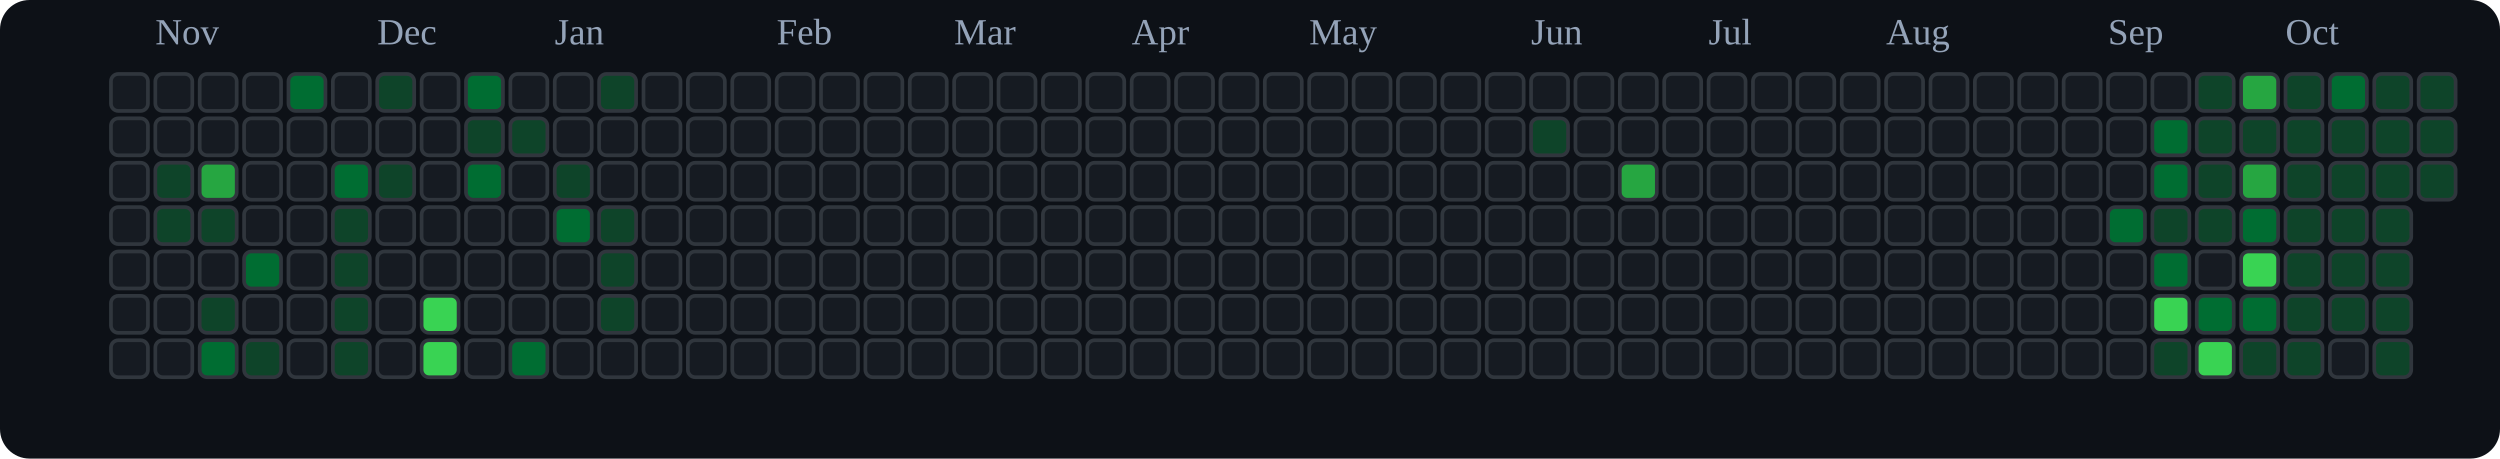
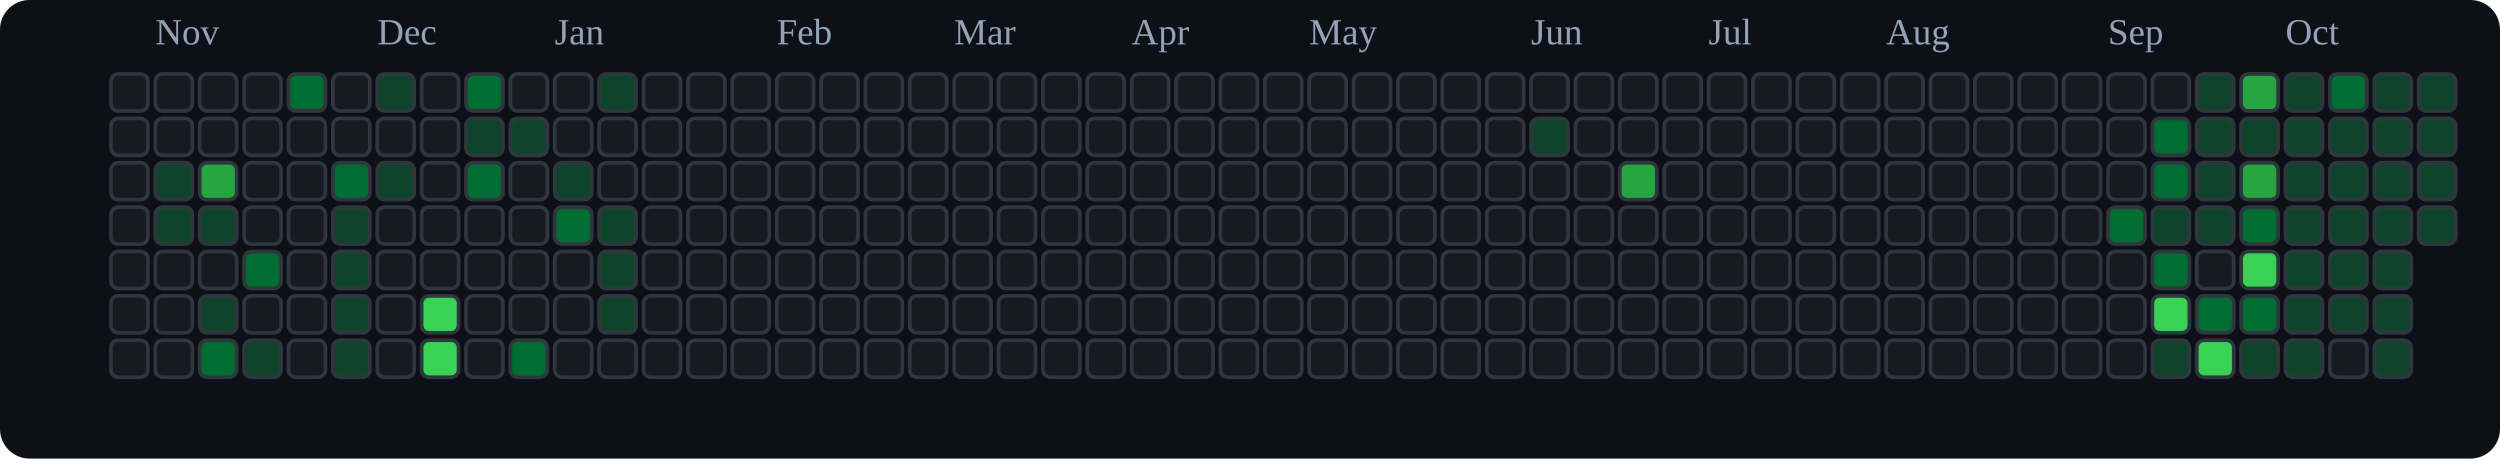
<svg xmlns="http://www.w3.org/2000/svg" viewBox="0 0 676 124" role="img" aria-label="tranhohoangvu Contributions (Dark)">
  <rect x="0" y="0" width="676" height="124" fill="#0d1117" rx="8" ry="8" />
  <text x="42" y="12" font-size="10" fill="#94a3b8">Nov</text>
  <text x="102" y="12" font-size="10" fill="#94a3b8">Dec</text>
  <text x="150" y="12" font-size="10" fill="#94a3b8">Jan</text>
  <text x="210" y="12" font-size="10" fill="#94a3b8">Feb</text>
  <text x="258" y="12" font-size="10" fill="#94a3b8">Mar</text>
  <text x="306" y="12" font-size="10" fill="#94a3b8">Apr</text>
  <text x="354" y="12" font-size="10" fill="#94a3b8">May</text>
  <text x="414" y="12" font-size="10" fill="#94a3b8">Jun</text>
  <text x="462" y="12" font-size="10" fill="#94a3b8">Jul</text>
  <text x="510" y="12" font-size="10" fill="#94a3b8">Aug</text>
  <text x="570" y="12" font-size="10" fill="#94a3b8">Sep</text>
  <text x="618" y="12" font-size="10" fill="#94a3b8">Oct</text>
  <rect x="30" y="20" width="10" height="10" rx="2" ry="2" fill="#161b22" stroke="#30363d" stroke-width="1" />
  <rect x="30" y="32" width="10" height="10" rx="2" ry="2" fill="#161b22" stroke="#30363d" stroke-width="1" />
  <rect x="30" y="44" width="10" height="10" rx="2" ry="2" fill="#161b22" stroke="#30363d" stroke-width="1" />
  <rect x="30" y="56" width="10" height="10" rx="2" ry="2" fill="#161b22" stroke="#30363d" stroke-width="1" />
  <rect x="30" y="68" width="10" height="10" rx="2" ry="2" fill="#161b22" stroke="#30363d" stroke-width="1" />
  <rect x="30" y="80" width="10" height="10" rx="2" ry="2" fill="#161b22" stroke="#30363d" stroke-width="1" />
  <rect x="30" y="92" width="10" height="10" rx="2" ry="2" fill="#161b22" stroke="#30363d" stroke-width="1" />
  <rect x="42" y="20" width="10" height="10" rx="2" ry="2" fill="#161b22" stroke="#30363d" stroke-width="1" />
  <rect x="42" y="32" width="10" height="10" rx="2" ry="2" fill="#161b22" stroke="#30363d" stroke-width="1" />
  <rect x="42" y="44" width="10" height="10" rx="2" ry="2" fill="#0e4429" stroke="#30363d" stroke-width="1" />
  <rect x="42" y="56" width="10" height="10" rx="2" ry="2" fill="#0e4429" stroke="#30363d" stroke-width="1" />
  <rect x="42" y="68" width="10" height="10" rx="2" ry="2" fill="#161b22" stroke="#30363d" stroke-width="1" />
  <rect x="42" y="80" width="10" height="10" rx="2" ry="2" fill="#161b22" stroke="#30363d" stroke-width="1" />
  <rect x="42" y="92" width="10" height="10" rx="2" ry="2" fill="#161b22" stroke="#30363d" stroke-width="1" />
  <rect x="54" y="20" width="10" height="10" rx="2" ry="2" fill="#161b22" stroke="#30363d" stroke-width="1" />
  <rect x="54" y="32" width="10" height="10" rx="2" ry="2" fill="#161b22" stroke="#30363d" stroke-width="1" />
  <rect x="54" y="44" width="10" height="10" rx="2" ry="2" fill="#26a641" stroke="#30363d" stroke-width="1" />
  <rect x="54" y="56" width="10" height="10" rx="2" ry="2" fill="#0e4429" stroke="#30363d" stroke-width="1" />
  <rect x="54" y="68" width="10" height="10" rx="2" ry="2" fill="#161b22" stroke="#30363d" stroke-width="1" />
  <rect x="54" y="80" width="10" height="10" rx="2" ry="2" fill="#0e4429" stroke="#30363d" stroke-width="1" />
  <rect x="54" y="92" width="10" height="10" rx="2" ry="2" fill="#006d32" stroke="#30363d" stroke-width="1" />
  <rect x="66" y="20" width="10" height="10" rx="2" ry="2" fill="#161b22" stroke="#30363d" stroke-width="1" />
  <rect x="66" y="32" width="10" height="10" rx="2" ry="2" fill="#161b22" stroke="#30363d" stroke-width="1" />
  <rect x="66" y="44" width="10" height="10" rx="2" ry="2" fill="#161b22" stroke="#30363d" stroke-width="1" />
  <rect x="66" y="56" width="10" height="10" rx="2" ry="2" fill="#161b22" stroke="#30363d" stroke-width="1" />
  <rect x="66" y="68" width="10" height="10" rx="2" ry="2" fill="#006d32" stroke="#30363d" stroke-width="1" />
  <rect x="66" y="80" width="10" height="10" rx="2" ry="2" fill="#161b22" stroke="#30363d" stroke-width="1" />
  <rect x="66" y="92" width="10" height="10" rx="2" ry="2" fill="#0e4429" stroke="#30363d" stroke-width="1" />
  <rect x="78" y="20" width="10" height="10" rx="2" ry="2" fill="#006d32" stroke="#30363d" stroke-width="1" />
  <rect x="78" y="32" width="10" height="10" rx="2" ry="2" fill="#161b22" stroke="#30363d" stroke-width="1" />
  <rect x="78" y="44" width="10" height="10" rx="2" ry="2" fill="#161b22" stroke="#30363d" stroke-width="1" />
  <rect x="78" y="56" width="10" height="10" rx="2" ry="2" fill="#161b22" stroke="#30363d" stroke-width="1" />
  <rect x="78" y="68" width="10" height="10" rx="2" ry="2" fill="#161b22" stroke="#30363d" stroke-width="1" />
  <rect x="78" y="80" width="10" height="10" rx="2" ry="2" fill="#161b22" stroke="#30363d" stroke-width="1" />
  <rect x="78" y="92" width="10" height="10" rx="2" ry="2" fill="#161b22" stroke="#30363d" stroke-width="1" />
  <rect x="90" y="20" width="10" height="10" rx="2" ry="2" fill="#161b22" stroke="#30363d" stroke-width="1" />
  <rect x="90" y="32" width="10" height="10" rx="2" ry="2" fill="#161b22" stroke="#30363d" stroke-width="1" />
  <rect x="90" y="44" width="10" height="10" rx="2" ry="2" fill="#006d32" stroke="#30363d" stroke-width="1" />
  <rect x="90" y="56" width="10" height="10" rx="2" ry="2" fill="#0e4429" stroke="#30363d" stroke-width="1" />
  <rect x="90" y="68" width="10" height="10" rx="2" ry="2" fill="#0e4429" stroke="#30363d" stroke-width="1" />
  <rect x="90" y="80" width="10" height="10" rx="2" ry="2" fill="#0e4429" stroke="#30363d" stroke-width="1" />
  <rect x="90" y="92" width="10" height="10" rx="2" ry="2" fill="#0e4429" stroke="#30363d" stroke-width="1" />
  <rect x="102" y="20" width="10" height="10" rx="2" ry="2" fill="#0e4429" stroke="#30363d" stroke-width="1" />
  <rect x="102" y="32" width="10" height="10" rx="2" ry="2" fill="#161b22" stroke="#30363d" stroke-width="1" />
  <rect x="102" y="44" width="10" height="10" rx="2" ry="2" fill="#0e4429" stroke="#30363d" stroke-width="1" />
  <rect x="102" y="56" width="10" height="10" rx="2" ry="2" fill="#161b22" stroke="#30363d" stroke-width="1" />
  <rect x="102" y="68" width="10" height="10" rx="2" ry="2" fill="#161b22" stroke="#30363d" stroke-width="1" />
  <rect x="102" y="80" width="10" height="10" rx="2" ry="2" fill="#161b22" stroke="#30363d" stroke-width="1" />
  <rect x="102" y="92" width="10" height="10" rx="2" ry="2" fill="#161b22" stroke="#30363d" stroke-width="1" />
  <rect x="114" y="20" width="10" height="10" rx="2" ry="2" fill="#161b22" stroke="#30363d" stroke-width="1" />
  <rect x="114" y="32" width="10" height="10" rx="2" ry="2" fill="#161b22" stroke="#30363d" stroke-width="1" />
  <rect x="114" y="44" width="10" height="10" rx="2" ry="2" fill="#161b22" stroke="#30363d" stroke-width="1" />
  <rect x="114" y="56" width="10" height="10" rx="2" ry="2" fill="#161b22" stroke="#30363d" stroke-width="1" />
  <rect x="114" y="68" width="10" height="10" rx="2" ry="2" fill="#161b22" stroke="#30363d" stroke-width="1" />
  <rect x="114" y="80" width="10" height="10" rx="2" ry="2" fill="#39d353" stroke="#30363d" stroke-width="1" />
  <rect x="114" y="92" width="10" height="10" rx="2" ry="2" fill="#39d353" stroke="#30363d" stroke-width="1" />
  <rect x="126" y="20" width="10" height="10" rx="2" ry="2" fill="#006d32" stroke="#30363d" stroke-width="1" />
  <rect x="126" y="32" width="10" height="10" rx="2" ry="2" fill="#0e4429" stroke="#30363d" stroke-width="1" />
  <rect x="126" y="44" width="10" height="10" rx="2" ry="2" fill="#006d32" stroke="#30363d" stroke-width="1" />
  <rect x="126" y="56" width="10" height="10" rx="2" ry="2" fill="#161b22" stroke="#30363d" stroke-width="1" />
  <rect x="126" y="68" width="10" height="10" rx="2" ry="2" fill="#161b22" stroke="#30363d" stroke-width="1" />
  <rect x="126" y="80" width="10" height="10" rx="2" ry="2" fill="#161b22" stroke="#30363d" stroke-width="1" />
  <rect x="126" y="92" width="10" height="10" rx="2" ry="2" fill="#161b22" stroke="#30363d" stroke-width="1" />
  <rect x="138" y="20" width="10" height="10" rx="2" ry="2" fill="#161b22" stroke="#30363d" stroke-width="1" />
  <rect x="138" y="32" width="10" height="10" rx="2" ry="2" fill="#0e4429" stroke="#30363d" stroke-width="1" />
  <rect x="138" y="44" width="10" height="10" rx="2" ry="2" fill="#161b22" stroke="#30363d" stroke-width="1" />
  <rect x="138" y="56" width="10" height="10" rx="2" ry="2" fill="#161b22" stroke="#30363d" stroke-width="1" />
  <rect x="138" y="68" width="10" height="10" rx="2" ry="2" fill="#161b22" stroke="#30363d" stroke-width="1" />
  <rect x="138" y="80" width="10" height="10" rx="2" ry="2" fill="#161b22" stroke="#30363d" stroke-width="1" />
  <rect x="138" y="92" width="10" height="10" rx="2" ry="2" fill="#006d32" stroke="#30363d" stroke-width="1" />
  <rect x="150" y="20" width="10" height="10" rx="2" ry="2" fill="#161b22" stroke="#30363d" stroke-width="1" />
  <rect x="150" y="32" width="10" height="10" rx="2" ry="2" fill="#161b22" stroke="#30363d" stroke-width="1" />
  <rect x="150" y="44" width="10" height="10" rx="2" ry="2" fill="#0e4429" stroke="#30363d" stroke-width="1" />
  <rect x="150" y="56" width="10" height="10" rx="2" ry="2" fill="#006d32" stroke="#30363d" stroke-width="1" />
  <rect x="150" y="68" width="10" height="10" rx="2" ry="2" fill="#161b22" stroke="#30363d" stroke-width="1" />
  <rect x="150" y="80" width="10" height="10" rx="2" ry="2" fill="#161b22" stroke="#30363d" stroke-width="1" />
  <rect x="150" y="92" width="10" height="10" rx="2" ry="2" fill="#161b22" stroke="#30363d" stroke-width="1" />
  <rect x="162" y="20" width="10" height="10" rx="2" ry="2" fill="#0e4429" stroke="#30363d" stroke-width="1" />
  <rect x="162" y="32" width="10" height="10" rx="2" ry="2" fill="#161b22" stroke="#30363d" stroke-width="1" />
  <rect x="162" y="44" width="10" height="10" rx="2" ry="2" fill="#161b22" stroke="#30363d" stroke-width="1" />
  <rect x="162" y="56" width="10" height="10" rx="2" ry="2" fill="#0e4429" stroke="#30363d" stroke-width="1" />
  <rect x="162" y="68" width="10" height="10" rx="2" ry="2" fill="#0e4429" stroke="#30363d" stroke-width="1" />
  <rect x="162" y="80" width="10" height="10" rx="2" ry="2" fill="#0e4429" stroke="#30363d" stroke-width="1" />
  <rect x="162" y="92" width="10" height="10" rx="2" ry="2" fill="#161b22" stroke="#30363d" stroke-width="1" />
  <rect x="174" y="20" width="10" height="10" rx="2" ry="2" fill="#161b22" stroke="#30363d" stroke-width="1" />
  <rect x="174" y="32" width="10" height="10" rx="2" ry="2" fill="#161b22" stroke="#30363d" stroke-width="1" />
  <rect x="174" y="44" width="10" height="10" rx="2" ry="2" fill="#161b22" stroke="#30363d" stroke-width="1" />
  <rect x="174" y="56" width="10" height="10" rx="2" ry="2" fill="#161b22" stroke="#30363d" stroke-width="1" />
  <rect x="174" y="68" width="10" height="10" rx="2" ry="2" fill="#161b22" stroke="#30363d" stroke-width="1" />
  <rect x="174" y="80" width="10" height="10" rx="2" ry="2" fill="#161b22" stroke="#30363d" stroke-width="1" />
  <rect x="174" y="92" width="10" height="10" rx="2" ry="2" fill="#161b22" stroke="#30363d" stroke-width="1" />
  <rect x="186" y="20" width="10" height="10" rx="2" ry="2" fill="#161b22" stroke="#30363d" stroke-width="1" />
  <rect x="186" y="32" width="10" height="10" rx="2" ry="2" fill="#161b22" stroke="#30363d" stroke-width="1" />
  <rect x="186" y="44" width="10" height="10" rx="2" ry="2" fill="#161b22" stroke="#30363d" stroke-width="1" />
  <rect x="186" y="56" width="10" height="10" rx="2" ry="2" fill="#161b22" stroke="#30363d" stroke-width="1" />
  <rect x="186" y="68" width="10" height="10" rx="2" ry="2" fill="#161b22" stroke="#30363d" stroke-width="1" />
  <rect x="186" y="80" width="10" height="10" rx="2" ry="2" fill="#161b22" stroke="#30363d" stroke-width="1" />
  <rect x="186" y="92" width="10" height="10" rx="2" ry="2" fill="#161b22" stroke="#30363d" stroke-width="1" />
  <rect x="198" y="20" width="10" height="10" rx="2" ry="2" fill="#161b22" stroke="#30363d" stroke-width="1" />
  <rect x="198" y="32" width="10" height="10" rx="2" ry="2" fill="#161b22" stroke="#30363d" stroke-width="1" />
  <rect x="198" y="44" width="10" height="10" rx="2" ry="2" fill="#161b22" stroke="#30363d" stroke-width="1" />
  <rect x="198" y="56" width="10" height="10" rx="2" ry="2" fill="#161b22" stroke="#30363d" stroke-width="1" />
  <rect x="198" y="68" width="10" height="10" rx="2" ry="2" fill="#161b22" stroke="#30363d" stroke-width="1" />
  <rect x="198" y="80" width="10" height="10" rx="2" ry="2" fill="#161b22" stroke="#30363d" stroke-width="1" />
  <rect x="198" y="92" width="10" height="10" rx="2" ry="2" fill="#161b22" stroke="#30363d" stroke-width="1" />
  <rect x="210" y="20" width="10" height="10" rx="2" ry="2" fill="#161b22" stroke="#30363d" stroke-width="1" />
  <rect x="210" y="32" width="10" height="10" rx="2" ry="2" fill="#161b22" stroke="#30363d" stroke-width="1" />
  <rect x="210" y="44" width="10" height="10" rx="2" ry="2" fill="#161b22" stroke="#30363d" stroke-width="1" />
  <rect x="210" y="56" width="10" height="10" rx="2" ry="2" fill="#161b22" stroke="#30363d" stroke-width="1" />
  <rect x="210" y="68" width="10" height="10" rx="2" ry="2" fill="#161b22" stroke="#30363d" stroke-width="1" />
  <rect x="210" y="80" width="10" height="10" rx="2" ry="2" fill="#161b22" stroke="#30363d" stroke-width="1" />
  <rect x="210" y="92" width="10" height="10" rx="2" ry="2" fill="#161b22" stroke="#30363d" stroke-width="1" />
  <rect x="222" y="20" width="10" height="10" rx="2" ry="2" fill="#161b22" stroke="#30363d" stroke-width="1" />
  <rect x="222" y="32" width="10" height="10" rx="2" ry="2" fill="#161b22" stroke="#30363d" stroke-width="1" />
  <rect x="222" y="44" width="10" height="10" rx="2" ry="2" fill="#161b22" stroke="#30363d" stroke-width="1" />
  <rect x="222" y="56" width="10" height="10" rx="2" ry="2" fill="#161b22" stroke="#30363d" stroke-width="1" />
  <rect x="222" y="68" width="10" height="10" rx="2" ry="2" fill="#161b22" stroke="#30363d" stroke-width="1" />
  <rect x="222" y="80" width="10" height="10" rx="2" ry="2" fill="#161b22" stroke="#30363d" stroke-width="1" />
  <rect x="222" y="92" width="10" height="10" rx="2" ry="2" fill="#161b22" stroke="#30363d" stroke-width="1" />
  <rect x="234" y="20" width="10" height="10" rx="2" ry="2" fill="#161b22" stroke="#30363d" stroke-width="1" />
  <rect x="234" y="32" width="10" height="10" rx="2" ry="2" fill="#161b22" stroke="#30363d" stroke-width="1" />
  <rect x="234" y="44" width="10" height="10" rx="2" ry="2" fill="#161b22" stroke="#30363d" stroke-width="1" />
  <rect x="234" y="56" width="10" height="10" rx="2" ry="2" fill="#161b22" stroke="#30363d" stroke-width="1" />
  <rect x="234" y="68" width="10" height="10" rx="2" ry="2" fill="#161b22" stroke="#30363d" stroke-width="1" />
  <rect x="234" y="80" width="10" height="10" rx="2" ry="2" fill="#161b22" stroke="#30363d" stroke-width="1" />
  <rect x="234" y="92" width="10" height="10" rx="2" ry="2" fill="#161b22" stroke="#30363d" stroke-width="1" />
  <rect x="246" y="20" width="10" height="10" rx="2" ry="2" fill="#161b22" stroke="#30363d" stroke-width="1" />
  <rect x="246" y="32" width="10" height="10" rx="2" ry="2" fill="#161b22" stroke="#30363d" stroke-width="1" />
  <rect x="246" y="44" width="10" height="10" rx="2" ry="2" fill="#161b22" stroke="#30363d" stroke-width="1" />
  <rect x="246" y="56" width="10" height="10" rx="2" ry="2" fill="#161b22" stroke="#30363d" stroke-width="1" />
  <rect x="246" y="68" width="10" height="10" rx="2" ry="2" fill="#161b22" stroke="#30363d" stroke-width="1" />
  <rect x="246" y="80" width="10" height="10" rx="2" ry="2" fill="#161b22" stroke="#30363d" stroke-width="1" />
  <rect x="246" y="92" width="10" height="10" rx="2" ry="2" fill="#161b22" stroke="#30363d" stroke-width="1" />
  <rect x="258" y="20" width="10" height="10" rx="2" ry="2" fill="#161b22" stroke="#30363d" stroke-width="1" />
  <rect x="258" y="32" width="10" height="10" rx="2" ry="2" fill="#161b22" stroke="#30363d" stroke-width="1" />
  <rect x="258" y="44" width="10" height="10" rx="2" ry="2" fill="#161b22" stroke="#30363d" stroke-width="1" />
  <rect x="258" y="56" width="10" height="10" rx="2" ry="2" fill="#161b22" stroke="#30363d" stroke-width="1" />
  <rect x="258" y="68" width="10" height="10" rx="2" ry="2" fill="#161b22" stroke="#30363d" stroke-width="1" />
  <rect x="258" y="80" width="10" height="10" rx="2" ry="2" fill="#161b22" stroke="#30363d" stroke-width="1" />
  <rect x="258" y="92" width="10" height="10" rx="2" ry="2" fill="#161b22" stroke="#30363d" stroke-width="1" />
  <rect x="270" y="20" width="10" height="10" rx="2" ry="2" fill="#161b22" stroke="#30363d" stroke-width="1" />
  <rect x="270" y="32" width="10" height="10" rx="2" ry="2" fill="#161b22" stroke="#30363d" stroke-width="1" />
  <rect x="270" y="44" width="10" height="10" rx="2" ry="2" fill="#161b22" stroke="#30363d" stroke-width="1" />
  <rect x="270" y="56" width="10" height="10" rx="2" ry="2" fill="#161b22" stroke="#30363d" stroke-width="1" />
  <rect x="270" y="68" width="10" height="10" rx="2" ry="2" fill="#161b22" stroke="#30363d" stroke-width="1" />
  <rect x="270" y="80" width="10" height="10" rx="2" ry="2" fill="#161b22" stroke="#30363d" stroke-width="1" />
  <rect x="270" y="92" width="10" height="10" rx="2" ry="2" fill="#161b22" stroke="#30363d" stroke-width="1" />
  <rect x="282" y="20" width="10" height="10" rx="2" ry="2" fill="#161b22" stroke="#30363d" stroke-width="1" />
  <rect x="282" y="32" width="10" height="10" rx="2" ry="2" fill="#161b22" stroke="#30363d" stroke-width="1" />
  <rect x="282" y="44" width="10" height="10" rx="2" ry="2" fill="#161b22" stroke="#30363d" stroke-width="1" />
  <rect x="282" y="56" width="10" height="10" rx="2" ry="2" fill="#161b22" stroke="#30363d" stroke-width="1" />
  <rect x="282" y="68" width="10" height="10" rx="2" ry="2" fill="#161b22" stroke="#30363d" stroke-width="1" />
  <rect x="282" y="80" width="10" height="10" rx="2" ry="2" fill="#161b22" stroke="#30363d" stroke-width="1" />
  <rect x="282" y="92" width="10" height="10" rx="2" ry="2" fill="#161b22" stroke="#30363d" stroke-width="1" />
  <rect x="294" y="20" width="10" height="10" rx="2" ry="2" fill="#161b22" stroke="#30363d" stroke-width="1" />
  <rect x="294" y="32" width="10" height="10" rx="2" ry="2" fill="#161b22" stroke="#30363d" stroke-width="1" />
  <rect x="294" y="44" width="10" height="10" rx="2" ry="2" fill="#161b22" stroke="#30363d" stroke-width="1" />
  <rect x="294" y="56" width="10" height="10" rx="2" ry="2" fill="#161b22" stroke="#30363d" stroke-width="1" />
  <rect x="294" y="68" width="10" height="10" rx="2" ry="2" fill="#161b22" stroke="#30363d" stroke-width="1" />
  <rect x="294" y="80" width="10" height="10" rx="2" ry="2" fill="#161b22" stroke="#30363d" stroke-width="1" />
  <rect x="294" y="92" width="10" height="10" rx="2" ry="2" fill="#161b22" stroke="#30363d" stroke-width="1" />
  <rect x="306" y="20" width="10" height="10" rx="2" ry="2" fill="#161b22" stroke="#30363d" stroke-width="1" />
  <rect x="306" y="32" width="10" height="10" rx="2" ry="2" fill="#161b22" stroke="#30363d" stroke-width="1" />
  <rect x="306" y="44" width="10" height="10" rx="2" ry="2" fill="#161b22" stroke="#30363d" stroke-width="1" />
  <rect x="306" y="56" width="10" height="10" rx="2" ry="2" fill="#161b22" stroke="#30363d" stroke-width="1" />
  <rect x="306" y="68" width="10" height="10" rx="2" ry="2" fill="#161b22" stroke="#30363d" stroke-width="1" />
  <rect x="306" y="80" width="10" height="10" rx="2" ry="2" fill="#161b22" stroke="#30363d" stroke-width="1" />
  <rect x="306" y="92" width="10" height="10" rx="2" ry="2" fill="#161b22" stroke="#30363d" stroke-width="1" />
  <rect x="318" y="20" width="10" height="10" rx="2" ry="2" fill="#161b22" stroke="#30363d" stroke-width="1" />
  <rect x="318" y="32" width="10" height="10" rx="2" ry="2" fill="#161b22" stroke="#30363d" stroke-width="1" />
  <rect x="318" y="44" width="10" height="10" rx="2" ry="2" fill="#161b22" stroke="#30363d" stroke-width="1" />
  <rect x="318" y="56" width="10" height="10" rx="2" ry="2" fill="#161b22" stroke="#30363d" stroke-width="1" />
  <rect x="318" y="68" width="10" height="10" rx="2" ry="2" fill="#161b22" stroke="#30363d" stroke-width="1" />
  <rect x="318" y="80" width="10" height="10" rx="2" ry="2" fill="#161b22" stroke="#30363d" stroke-width="1" />
  <rect x="318" y="92" width="10" height="10" rx="2" ry="2" fill="#161b22" stroke="#30363d" stroke-width="1" />
  <rect x="330" y="20" width="10" height="10" rx="2" ry="2" fill="#161b22" stroke="#30363d" stroke-width="1" />
  <rect x="330" y="32" width="10" height="10" rx="2" ry="2" fill="#161b22" stroke="#30363d" stroke-width="1" />
  <rect x="330" y="44" width="10" height="10" rx="2" ry="2" fill="#161b22" stroke="#30363d" stroke-width="1" />
  <rect x="330" y="56" width="10" height="10" rx="2" ry="2" fill="#161b22" stroke="#30363d" stroke-width="1" />
  <rect x="330" y="68" width="10" height="10" rx="2" ry="2" fill="#161b22" stroke="#30363d" stroke-width="1" />
  <rect x="330" y="80" width="10" height="10" rx="2" ry="2" fill="#161b22" stroke="#30363d" stroke-width="1" />
  <rect x="330" y="92" width="10" height="10" rx="2" ry="2" fill="#161b22" stroke="#30363d" stroke-width="1" />
  <rect x="342" y="20" width="10" height="10" rx="2" ry="2" fill="#161b22" stroke="#30363d" stroke-width="1" />
  <rect x="342" y="32" width="10" height="10" rx="2" ry="2" fill="#161b22" stroke="#30363d" stroke-width="1" />
  <rect x="342" y="44" width="10" height="10" rx="2" ry="2" fill="#161b22" stroke="#30363d" stroke-width="1" />
  <rect x="342" y="56" width="10" height="10" rx="2" ry="2" fill="#161b22" stroke="#30363d" stroke-width="1" />
  <rect x="342" y="68" width="10" height="10" rx="2" ry="2" fill="#161b22" stroke="#30363d" stroke-width="1" />
  <rect x="342" y="80" width="10" height="10" rx="2" ry="2" fill="#161b22" stroke="#30363d" stroke-width="1" />
  <rect x="342" y="92" width="10" height="10" rx="2" ry="2" fill="#161b22" stroke="#30363d" stroke-width="1" />
  <rect x="354" y="20" width="10" height="10" rx="2" ry="2" fill="#161b22" stroke="#30363d" stroke-width="1" />
  <rect x="354" y="32" width="10" height="10" rx="2" ry="2" fill="#161b22" stroke="#30363d" stroke-width="1" />
  <rect x="354" y="44" width="10" height="10" rx="2" ry="2" fill="#161b22" stroke="#30363d" stroke-width="1" />
  <rect x="354" y="56" width="10" height="10" rx="2" ry="2" fill="#161b22" stroke="#30363d" stroke-width="1" />
  <rect x="354" y="68" width="10" height="10" rx="2" ry="2" fill="#161b22" stroke="#30363d" stroke-width="1" />
  <rect x="354" y="80" width="10" height="10" rx="2" ry="2" fill="#161b22" stroke="#30363d" stroke-width="1" />
  <rect x="354" y="92" width="10" height="10" rx="2" ry="2" fill="#161b22" stroke="#30363d" stroke-width="1" />
  <rect x="366" y="20" width="10" height="10" rx="2" ry="2" fill="#161b22" stroke="#30363d" stroke-width="1" />
  <rect x="366" y="32" width="10" height="10" rx="2" ry="2" fill="#161b22" stroke="#30363d" stroke-width="1" />
  <rect x="366" y="44" width="10" height="10" rx="2" ry="2" fill="#161b22" stroke="#30363d" stroke-width="1" />
  <rect x="366" y="56" width="10" height="10" rx="2" ry="2" fill="#161b22" stroke="#30363d" stroke-width="1" />
  <rect x="366" y="68" width="10" height="10" rx="2" ry="2" fill="#161b22" stroke="#30363d" stroke-width="1" />
  <rect x="366" y="80" width="10" height="10" rx="2" ry="2" fill="#161b22" stroke="#30363d" stroke-width="1" />
  <rect x="366" y="92" width="10" height="10" rx="2" ry="2" fill="#161b22" stroke="#30363d" stroke-width="1" />
  <rect x="378" y="20" width="10" height="10" rx="2" ry="2" fill="#161b22" stroke="#30363d" stroke-width="1" />
  <rect x="378" y="32" width="10" height="10" rx="2" ry="2" fill="#161b22" stroke="#30363d" stroke-width="1" />
  <rect x="378" y="44" width="10" height="10" rx="2" ry="2" fill="#161b22" stroke="#30363d" stroke-width="1" />
  <rect x="378" y="56" width="10" height="10" rx="2" ry="2" fill="#161b22" stroke="#30363d" stroke-width="1" />
  <rect x="378" y="68" width="10" height="10" rx="2" ry="2" fill="#161b22" stroke="#30363d" stroke-width="1" />
  <rect x="378" y="80" width="10" height="10" rx="2" ry="2" fill="#161b22" stroke="#30363d" stroke-width="1" />
  <rect x="378" y="92" width="10" height="10" rx="2" ry="2" fill="#161b22" stroke="#30363d" stroke-width="1" />
  <rect x="390" y="20" width="10" height="10" rx="2" ry="2" fill="#161b22" stroke="#30363d" stroke-width="1" />
  <rect x="390" y="32" width="10" height="10" rx="2" ry="2" fill="#161b22" stroke="#30363d" stroke-width="1" />
  <rect x="390" y="44" width="10" height="10" rx="2" ry="2" fill="#161b22" stroke="#30363d" stroke-width="1" />
  <rect x="390" y="56" width="10" height="10" rx="2" ry="2" fill="#161b22" stroke="#30363d" stroke-width="1" />
  <rect x="390" y="68" width="10" height="10" rx="2" ry="2" fill="#161b22" stroke="#30363d" stroke-width="1" />
  <rect x="390" y="80" width="10" height="10" rx="2" ry="2" fill="#161b22" stroke="#30363d" stroke-width="1" />
  <rect x="390" y="92" width="10" height="10" rx="2" ry="2" fill="#161b22" stroke="#30363d" stroke-width="1" />
  <rect x="402" y="20" width="10" height="10" rx="2" ry="2" fill="#161b22" stroke="#30363d" stroke-width="1" />
  <rect x="402" y="32" width="10" height="10" rx="2" ry="2" fill="#161b22" stroke="#30363d" stroke-width="1" />
  <rect x="402" y="44" width="10" height="10" rx="2" ry="2" fill="#161b22" stroke="#30363d" stroke-width="1" />
  <rect x="402" y="56" width="10" height="10" rx="2" ry="2" fill="#161b22" stroke="#30363d" stroke-width="1" />
  <rect x="402" y="68" width="10" height="10" rx="2" ry="2" fill="#161b22" stroke="#30363d" stroke-width="1" />
  <rect x="402" y="80" width="10" height="10" rx="2" ry="2" fill="#161b22" stroke="#30363d" stroke-width="1" />
  <rect x="402" y="92" width="10" height="10" rx="2" ry="2" fill="#161b22" stroke="#30363d" stroke-width="1" />
  <rect x="414" y="20" width="10" height="10" rx="2" ry="2" fill="#161b22" stroke="#30363d" stroke-width="1" />
  <rect x="414" y="32" width="10" height="10" rx="2" ry="2" fill="#0e4429" stroke="#30363d" stroke-width="1" />
  <rect x="414" y="44" width="10" height="10" rx="2" ry="2" fill="#161b22" stroke="#30363d" stroke-width="1" />
  <rect x="414" y="56" width="10" height="10" rx="2" ry="2" fill="#161b22" stroke="#30363d" stroke-width="1" />
  <rect x="414" y="68" width="10" height="10" rx="2" ry="2" fill="#161b22" stroke="#30363d" stroke-width="1" />
  <rect x="414" y="80" width="10" height="10" rx="2" ry="2" fill="#161b22" stroke="#30363d" stroke-width="1" />
  <rect x="414" y="92" width="10" height="10" rx="2" ry="2" fill="#161b22" stroke="#30363d" stroke-width="1" />
  <rect x="426" y="20" width="10" height="10" rx="2" ry="2" fill="#161b22" stroke="#30363d" stroke-width="1" />
  <rect x="426" y="32" width="10" height="10" rx="2" ry="2" fill="#161b22" stroke="#30363d" stroke-width="1" />
  <rect x="426" y="44" width="10" height="10" rx="2" ry="2" fill="#161b22" stroke="#30363d" stroke-width="1" />
  <rect x="426" y="56" width="10" height="10" rx="2" ry="2" fill="#161b22" stroke="#30363d" stroke-width="1" />
  <rect x="426" y="68" width="10" height="10" rx="2" ry="2" fill="#161b22" stroke="#30363d" stroke-width="1" />
  <rect x="426" y="80" width="10" height="10" rx="2" ry="2" fill="#161b22" stroke="#30363d" stroke-width="1" />
  <rect x="426" y="92" width="10" height="10" rx="2" ry="2" fill="#161b22" stroke="#30363d" stroke-width="1" />
  <rect x="438" y="20" width="10" height="10" rx="2" ry="2" fill="#161b22" stroke="#30363d" stroke-width="1" />
  <rect x="438" y="32" width="10" height="10" rx="2" ry="2" fill="#161b22" stroke="#30363d" stroke-width="1" />
  <rect x="438" y="44" width="10" height="10" rx="2" ry="2" fill="#26a641" stroke="#30363d" stroke-width="1" />
  <rect x="438" y="56" width="10" height="10" rx="2" ry="2" fill="#161b22" stroke="#30363d" stroke-width="1" />
  <rect x="438" y="68" width="10" height="10" rx="2" ry="2" fill="#161b22" stroke="#30363d" stroke-width="1" />
  <rect x="438" y="80" width="10" height="10" rx="2" ry="2" fill="#161b22" stroke="#30363d" stroke-width="1" />
  <rect x="438" y="92" width="10" height="10" rx="2" ry="2" fill="#161b22" stroke="#30363d" stroke-width="1" />
  <rect x="450" y="20" width="10" height="10" rx="2" ry="2" fill="#161b22" stroke="#30363d" stroke-width="1" />
  <rect x="450" y="32" width="10" height="10" rx="2" ry="2" fill="#161b22" stroke="#30363d" stroke-width="1" />
  <rect x="450" y="44" width="10" height="10" rx="2" ry="2" fill="#161b22" stroke="#30363d" stroke-width="1" />
  <rect x="450" y="56" width="10" height="10" rx="2" ry="2" fill="#161b22" stroke="#30363d" stroke-width="1" />
  <rect x="450" y="68" width="10" height="10" rx="2" ry="2" fill="#161b22" stroke="#30363d" stroke-width="1" />
  <rect x="450" y="80" width="10" height="10" rx="2" ry="2" fill="#161b22" stroke="#30363d" stroke-width="1" />
  <rect x="450" y="92" width="10" height="10" rx="2" ry="2" fill="#161b22" stroke="#30363d" stroke-width="1" />
  <rect x="462" y="20" width="10" height="10" rx="2" ry="2" fill="#161b22" stroke="#30363d" stroke-width="1" />
  <rect x="462" y="32" width="10" height="10" rx="2" ry="2" fill="#161b22" stroke="#30363d" stroke-width="1" />
  <rect x="462" y="44" width="10" height="10" rx="2" ry="2" fill="#161b22" stroke="#30363d" stroke-width="1" />
  <rect x="462" y="56" width="10" height="10" rx="2" ry="2" fill="#161b22" stroke="#30363d" stroke-width="1" />
  <rect x="462" y="68" width="10" height="10" rx="2" ry="2" fill="#161b22" stroke="#30363d" stroke-width="1" />
  <rect x="462" y="80" width="10" height="10" rx="2" ry="2" fill="#161b22" stroke="#30363d" stroke-width="1" />
  <rect x="462" y="92" width="10" height="10" rx="2" ry="2" fill="#161b22" stroke="#30363d" stroke-width="1" />
  <rect x="474" y="20" width="10" height="10" rx="2" ry="2" fill="#161b22" stroke="#30363d" stroke-width="1" />
  <rect x="474" y="32" width="10" height="10" rx="2" ry="2" fill="#161b22" stroke="#30363d" stroke-width="1" />
  <rect x="474" y="44" width="10" height="10" rx="2" ry="2" fill="#161b22" stroke="#30363d" stroke-width="1" />
  <rect x="474" y="56" width="10" height="10" rx="2" ry="2" fill="#161b22" stroke="#30363d" stroke-width="1" />
  <rect x="474" y="68" width="10" height="10" rx="2" ry="2" fill="#161b22" stroke="#30363d" stroke-width="1" />
  <rect x="474" y="80" width="10" height="10" rx="2" ry="2" fill="#161b22" stroke="#30363d" stroke-width="1" />
  <rect x="474" y="92" width="10" height="10" rx="2" ry="2" fill="#161b22" stroke="#30363d" stroke-width="1" />
  <rect x="486" y="20" width="10" height="10" rx="2" ry="2" fill="#161b22" stroke="#30363d" stroke-width="1" />
  <rect x="486" y="32" width="10" height="10" rx="2" ry="2" fill="#161b22" stroke="#30363d" stroke-width="1" />
  <rect x="486" y="44" width="10" height="10" rx="2" ry="2" fill="#161b22" stroke="#30363d" stroke-width="1" />
  <rect x="486" y="56" width="10" height="10" rx="2" ry="2" fill="#161b22" stroke="#30363d" stroke-width="1" />
  <rect x="486" y="68" width="10" height="10" rx="2" ry="2" fill="#161b22" stroke="#30363d" stroke-width="1" />
  <rect x="486" y="80" width="10" height="10" rx="2" ry="2" fill="#161b22" stroke="#30363d" stroke-width="1" />
  <rect x="486" y="92" width="10" height="10" rx="2" ry="2" fill="#161b22" stroke="#30363d" stroke-width="1" />
  <rect x="498" y="20" width="10" height="10" rx="2" ry="2" fill="#161b22" stroke="#30363d" stroke-width="1" />
  <rect x="498" y="32" width="10" height="10" rx="2" ry="2" fill="#161b22" stroke="#30363d" stroke-width="1" />
  <rect x="498" y="44" width="10" height="10" rx="2" ry="2" fill="#161b22" stroke="#30363d" stroke-width="1" />
  <rect x="498" y="56" width="10" height="10" rx="2" ry="2" fill="#161b22" stroke="#30363d" stroke-width="1" />
  <rect x="498" y="68" width="10" height="10" rx="2" ry="2" fill="#161b22" stroke="#30363d" stroke-width="1" />
  <rect x="498" y="80" width="10" height="10" rx="2" ry="2" fill="#161b22" stroke="#30363d" stroke-width="1" />
  <rect x="498" y="92" width="10" height="10" rx="2" ry="2" fill="#161b22" stroke="#30363d" stroke-width="1" />
  <rect x="510" y="20" width="10" height="10" rx="2" ry="2" fill="#161b22" stroke="#30363d" stroke-width="1" />
  <rect x="510" y="32" width="10" height="10" rx="2" ry="2" fill="#161b22" stroke="#30363d" stroke-width="1" />
  <rect x="510" y="44" width="10" height="10" rx="2" ry="2" fill="#161b22" stroke="#30363d" stroke-width="1" />
  <rect x="510" y="56" width="10" height="10" rx="2" ry="2" fill="#161b22" stroke="#30363d" stroke-width="1" />
  <rect x="510" y="68" width="10" height="10" rx="2" ry="2" fill="#161b22" stroke="#30363d" stroke-width="1" />
  <rect x="510" y="80" width="10" height="10" rx="2" ry="2" fill="#161b22" stroke="#30363d" stroke-width="1" />
  <rect x="510" y="92" width="10" height="10" rx="2" ry="2" fill="#161b22" stroke="#30363d" stroke-width="1" />
  <rect x="522" y="20" width="10" height="10" rx="2" ry="2" fill="#161b22" stroke="#30363d" stroke-width="1" />
  <rect x="522" y="32" width="10" height="10" rx="2" ry="2" fill="#161b22" stroke="#30363d" stroke-width="1" />
  <rect x="522" y="44" width="10" height="10" rx="2" ry="2" fill="#161b22" stroke="#30363d" stroke-width="1" />
  <rect x="522" y="56" width="10" height="10" rx="2" ry="2" fill="#161b22" stroke="#30363d" stroke-width="1" />
  <rect x="522" y="68" width="10" height="10" rx="2" ry="2" fill="#161b22" stroke="#30363d" stroke-width="1" />
  <rect x="522" y="80" width="10" height="10" rx="2" ry="2" fill="#161b22" stroke="#30363d" stroke-width="1" />
  <rect x="522" y="92" width="10" height="10" rx="2" ry="2" fill="#161b22" stroke="#30363d" stroke-width="1" />
  <rect x="534" y="20" width="10" height="10" rx="2" ry="2" fill="#161b22" stroke="#30363d" stroke-width="1" />
  <rect x="534" y="32" width="10" height="10" rx="2" ry="2" fill="#161b22" stroke="#30363d" stroke-width="1" />
  <rect x="534" y="44" width="10" height="10" rx="2" ry="2" fill="#161b22" stroke="#30363d" stroke-width="1" />
  <rect x="534" y="56" width="10" height="10" rx="2" ry="2" fill="#161b22" stroke="#30363d" stroke-width="1" />
  <rect x="534" y="68" width="10" height="10" rx="2" ry="2" fill="#161b22" stroke="#30363d" stroke-width="1" />
  <rect x="534" y="80" width="10" height="10" rx="2" ry="2" fill="#161b22" stroke="#30363d" stroke-width="1" />
  <rect x="534" y="92" width="10" height="10" rx="2" ry="2" fill="#161b22" stroke="#30363d" stroke-width="1" />
  <rect x="546" y="20" width="10" height="10" rx="2" ry="2" fill="#161b22" stroke="#30363d" stroke-width="1" />
  <rect x="546" y="32" width="10" height="10" rx="2" ry="2" fill="#161b22" stroke="#30363d" stroke-width="1" />
  <rect x="546" y="44" width="10" height="10" rx="2" ry="2" fill="#161b22" stroke="#30363d" stroke-width="1" />
  <rect x="546" y="56" width="10" height="10" rx="2" ry="2" fill="#161b22" stroke="#30363d" stroke-width="1" />
  <rect x="546" y="68" width="10" height="10" rx="2" ry="2" fill="#161b22" stroke="#30363d" stroke-width="1" />
  <rect x="546" y="80" width="10" height="10" rx="2" ry="2" fill="#161b22" stroke="#30363d" stroke-width="1" />
  <rect x="546" y="92" width="10" height="10" rx="2" ry="2" fill="#161b22" stroke="#30363d" stroke-width="1" />
  <rect x="558" y="20" width="10" height="10" rx="2" ry="2" fill="#161b22" stroke="#30363d" stroke-width="1" />
  <rect x="558" y="32" width="10" height="10" rx="2" ry="2" fill="#161b22" stroke="#30363d" stroke-width="1" />
  <rect x="558" y="44" width="10" height="10" rx="2" ry="2" fill="#161b22" stroke="#30363d" stroke-width="1" />
  <rect x="558" y="56" width="10" height="10" rx="2" ry="2" fill="#161b22" stroke="#30363d" stroke-width="1" />
  <rect x="558" y="68" width="10" height="10" rx="2" ry="2" fill="#161b22" stroke="#30363d" stroke-width="1" />
  <rect x="558" y="80" width="10" height="10" rx="2" ry="2" fill="#161b22" stroke="#30363d" stroke-width="1" />
  <rect x="558" y="92" width="10" height="10" rx="2" ry="2" fill="#161b22" stroke="#30363d" stroke-width="1" />
  <rect x="570" y="20" width="10" height="10" rx="2" ry="2" fill="#161b22" stroke="#30363d" stroke-width="1" />
  <rect x="570" y="32" width="10" height="10" rx="2" ry="2" fill="#161b22" stroke="#30363d" stroke-width="1" />
  <rect x="570" y="44" width="10" height="10" rx="2" ry="2" fill="#161b22" stroke="#30363d" stroke-width="1" />
  <rect x="570" y="56" width="10" height="10" rx="2" ry="2" fill="#006d32" stroke="#30363d" stroke-width="1" />
  <rect x="570" y="68" width="10" height="10" rx="2" ry="2" fill="#161b22" stroke="#30363d" stroke-width="1" />
  <rect x="570" y="80" width="10" height="10" rx="2" ry="2" fill="#161b22" stroke="#30363d" stroke-width="1" />
  <rect x="570" y="92" width="10" height="10" rx="2" ry="2" fill="#161b22" stroke="#30363d" stroke-width="1" />
  <rect x="582" y="20" width="10" height="10" rx="2" ry="2" fill="#161b22" stroke="#30363d" stroke-width="1" />
  <rect x="582" y="32" width="10" height="10" rx="2" ry="2" fill="#006d32" stroke="#30363d" stroke-width="1" />
  <rect x="582" y="44" width="10" height="10" rx="2" ry="2" fill="#006d32" stroke="#30363d" stroke-width="1" />
  <rect x="582" y="56" width="10" height="10" rx="2" ry="2" fill="#0e4429" stroke="#30363d" stroke-width="1" />
  <rect x="582" y="68" width="10" height="10" rx="2" ry="2" fill="#006d32" stroke="#30363d" stroke-width="1" />
  <rect x="582" y="80" width="10" height="10" rx="2" ry="2" fill="#39d353" stroke="#30363d" stroke-width="1" />
  <rect x="582" y="92" width="10" height="10" rx="2" ry="2" fill="#0e4429" stroke="#30363d" stroke-width="1" />
  <rect x="594" y="20" width="10" height="10" rx="2" ry="2" fill="#0e4429" stroke="#30363d" stroke-width="1" />
  <rect x="594" y="32" width="10" height="10" rx="2" ry="2" fill="#0e4429" stroke="#30363d" stroke-width="1" />
  <rect x="594" y="44" width="10" height="10" rx="2" ry="2" fill="#0e4429" stroke="#30363d" stroke-width="1" />
  <rect x="594" y="56" width="10" height="10" rx="2" ry="2" fill="#0e4429" stroke="#30363d" stroke-width="1" />
  <rect x="594" y="68" width="10" height="10" rx="2" ry="2" fill="#161b22" stroke="#30363d" stroke-width="1" />
  <rect x="594" y="80" width="10" height="10" rx="2" ry="2" fill="#006d32" stroke="#30363d" stroke-width="1" />
  <rect x="594" y="92" width="10" height="10" rx="2" ry="2" fill="#39d353" stroke="#30363d" stroke-width="1" />
  <rect x="606" y="20" width="10" height="10" rx="2" ry="2" fill="#26a641" stroke="#30363d" stroke-width="1" />
  <rect x="606" y="32" width="10" height="10" rx="2" ry="2" fill="#0e4429" stroke="#30363d" stroke-width="1" />
  <rect x="606" y="44" width="10" height="10" rx="2" ry="2" fill="#26a641" stroke="#30363d" stroke-width="1" />
  <rect x="606" y="56" width="10" height="10" rx="2" ry="2" fill="#006d32" stroke="#30363d" stroke-width="1" />
  <rect x="606" y="68" width="10" height="10" rx="2" ry="2" fill="#39d353" stroke="#30363d" stroke-width="1" />
  <rect x="606" y="80" width="10" height="10" rx="2" ry="2" fill="#006d32" stroke="#30363d" stroke-width="1" />
  <rect x="606" y="92" width="10" height="10" rx="2" ry="2" fill="#0e4429" stroke="#30363d" stroke-width="1" />
  <rect x="618" y="20" width="10" height="10" rx="2" ry="2" fill="#0e4429" stroke="#30363d" stroke-width="1" />
  <rect x="618" y="32" width="10" height="10" rx="2" ry="2" fill="#0e4429" stroke="#30363d" stroke-width="1" />
  <rect x="618" y="44" width="10" height="10" rx="2" ry="2" fill="#0e4429" stroke="#30363d" stroke-width="1" />
  <rect x="618" y="56" width="10" height="10" rx="2" ry="2" fill="#0e4429" stroke="#30363d" stroke-width="1" />
  <rect x="618" y="68" width="10" height="10" rx="2" ry="2" fill="#0e4429" stroke="#30363d" stroke-width="1" />
  <rect x="618" y="80" width="10" height="10" rx="2" ry="2" fill="#0e4429" stroke="#30363d" stroke-width="1" />
  <rect x="618" y="92" width="10" height="10" rx="2" ry="2" fill="#0e4429" stroke="#30363d" stroke-width="1" />
  <rect x="630" y="20" width="10" height="10" rx="2" ry="2" fill="#006d32" stroke="#30363d" stroke-width="1" />
  <rect x="630" y="32" width="10" height="10" rx="2" ry="2" fill="#0e4429" stroke="#30363d" stroke-width="1" />
  <rect x="630" y="44" width="10" height="10" rx="2" ry="2" fill="#0e4429" stroke="#30363d" stroke-width="1" />
  <rect x="630" y="56" width="10" height="10" rx="2" ry="2" fill="#0e4429" stroke="#30363d" stroke-width="1" />
  <rect x="630" y="68" width="10" height="10" rx="2" ry="2" fill="#0e4429" stroke="#30363d" stroke-width="1" />
  <rect x="630" y="80" width="10" height="10" rx="2" ry="2" fill="#0e4429" stroke="#30363d" stroke-width="1" />
  <rect x="630" y="92" width="10" height="10" rx="2" ry="2" fill="#161b22" stroke="#30363d" stroke-width="1" />
  <rect x="642" y="20" width="10" height="10" rx="2" ry="2" fill="#0e4429" stroke="#30363d" stroke-width="1" />
  <rect x="642" y="32" width="10" height="10" rx="2" ry="2" fill="#0e4429" stroke="#30363d" stroke-width="1" />
  <rect x="642" y="44" width="10" height="10" rx="2" ry="2" fill="#0e4429" stroke="#30363d" stroke-width="1" />
  <rect x="642" y="56" width="10" height="10" rx="2" ry="2" fill="#0e4429" stroke="#30363d" stroke-width="1" />
  <rect x="642" y="68" width="10" height="10" rx="2" ry="2" fill="#0e4429" stroke="#30363d" stroke-width="1" />
  <rect x="642" y="80" width="10" height="10" rx="2" ry="2" fill="#0e4429" stroke="#30363d" stroke-width="1" />
  <rect x="642" y="92" width="10" height="10" rx="2" ry="2" fill="#0e4429" stroke="#30363d" stroke-width="1" />
  <rect x="654" y="20" width="10" height="10" rx="2" ry="2" fill="#0e4429" stroke="#30363d" stroke-width="1" />
  <rect x="654" y="32" width="10" height="10" rx="2" ry="2" fill="#0e4429" stroke="#30363d" stroke-width="1" />
  <rect x="654" y="44" width="10" height="10" rx="2" ry="2" fill="#0e4429" stroke="#30363d" stroke-width="1" />
+   <rect x="654" y="56" width="10" height="10" rx="2" ry="2" fill="#0e4429" stroke="#30363d" stroke-width="1" />
</svg>
